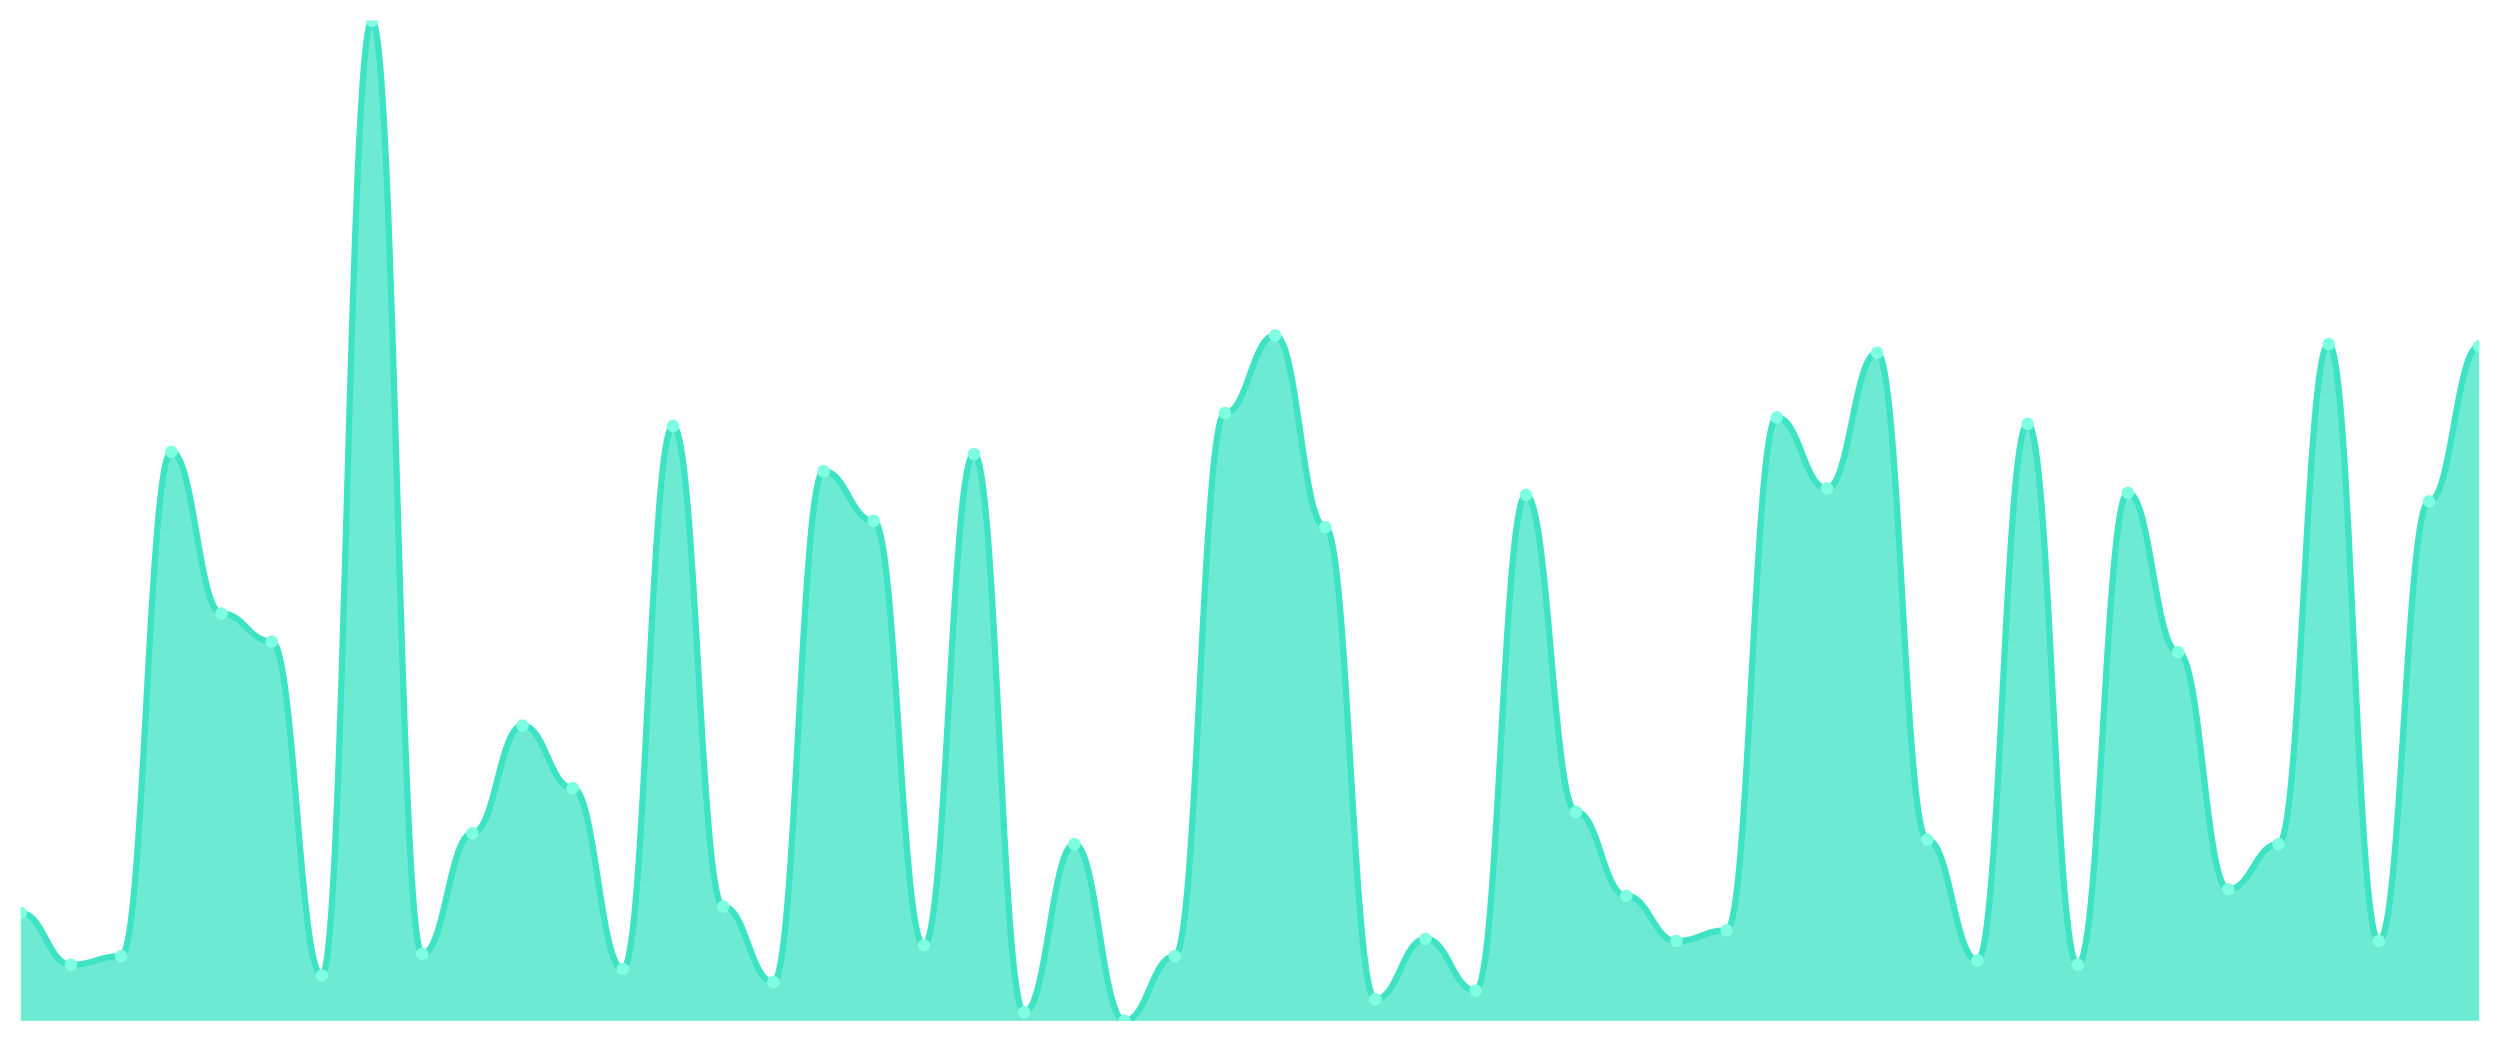
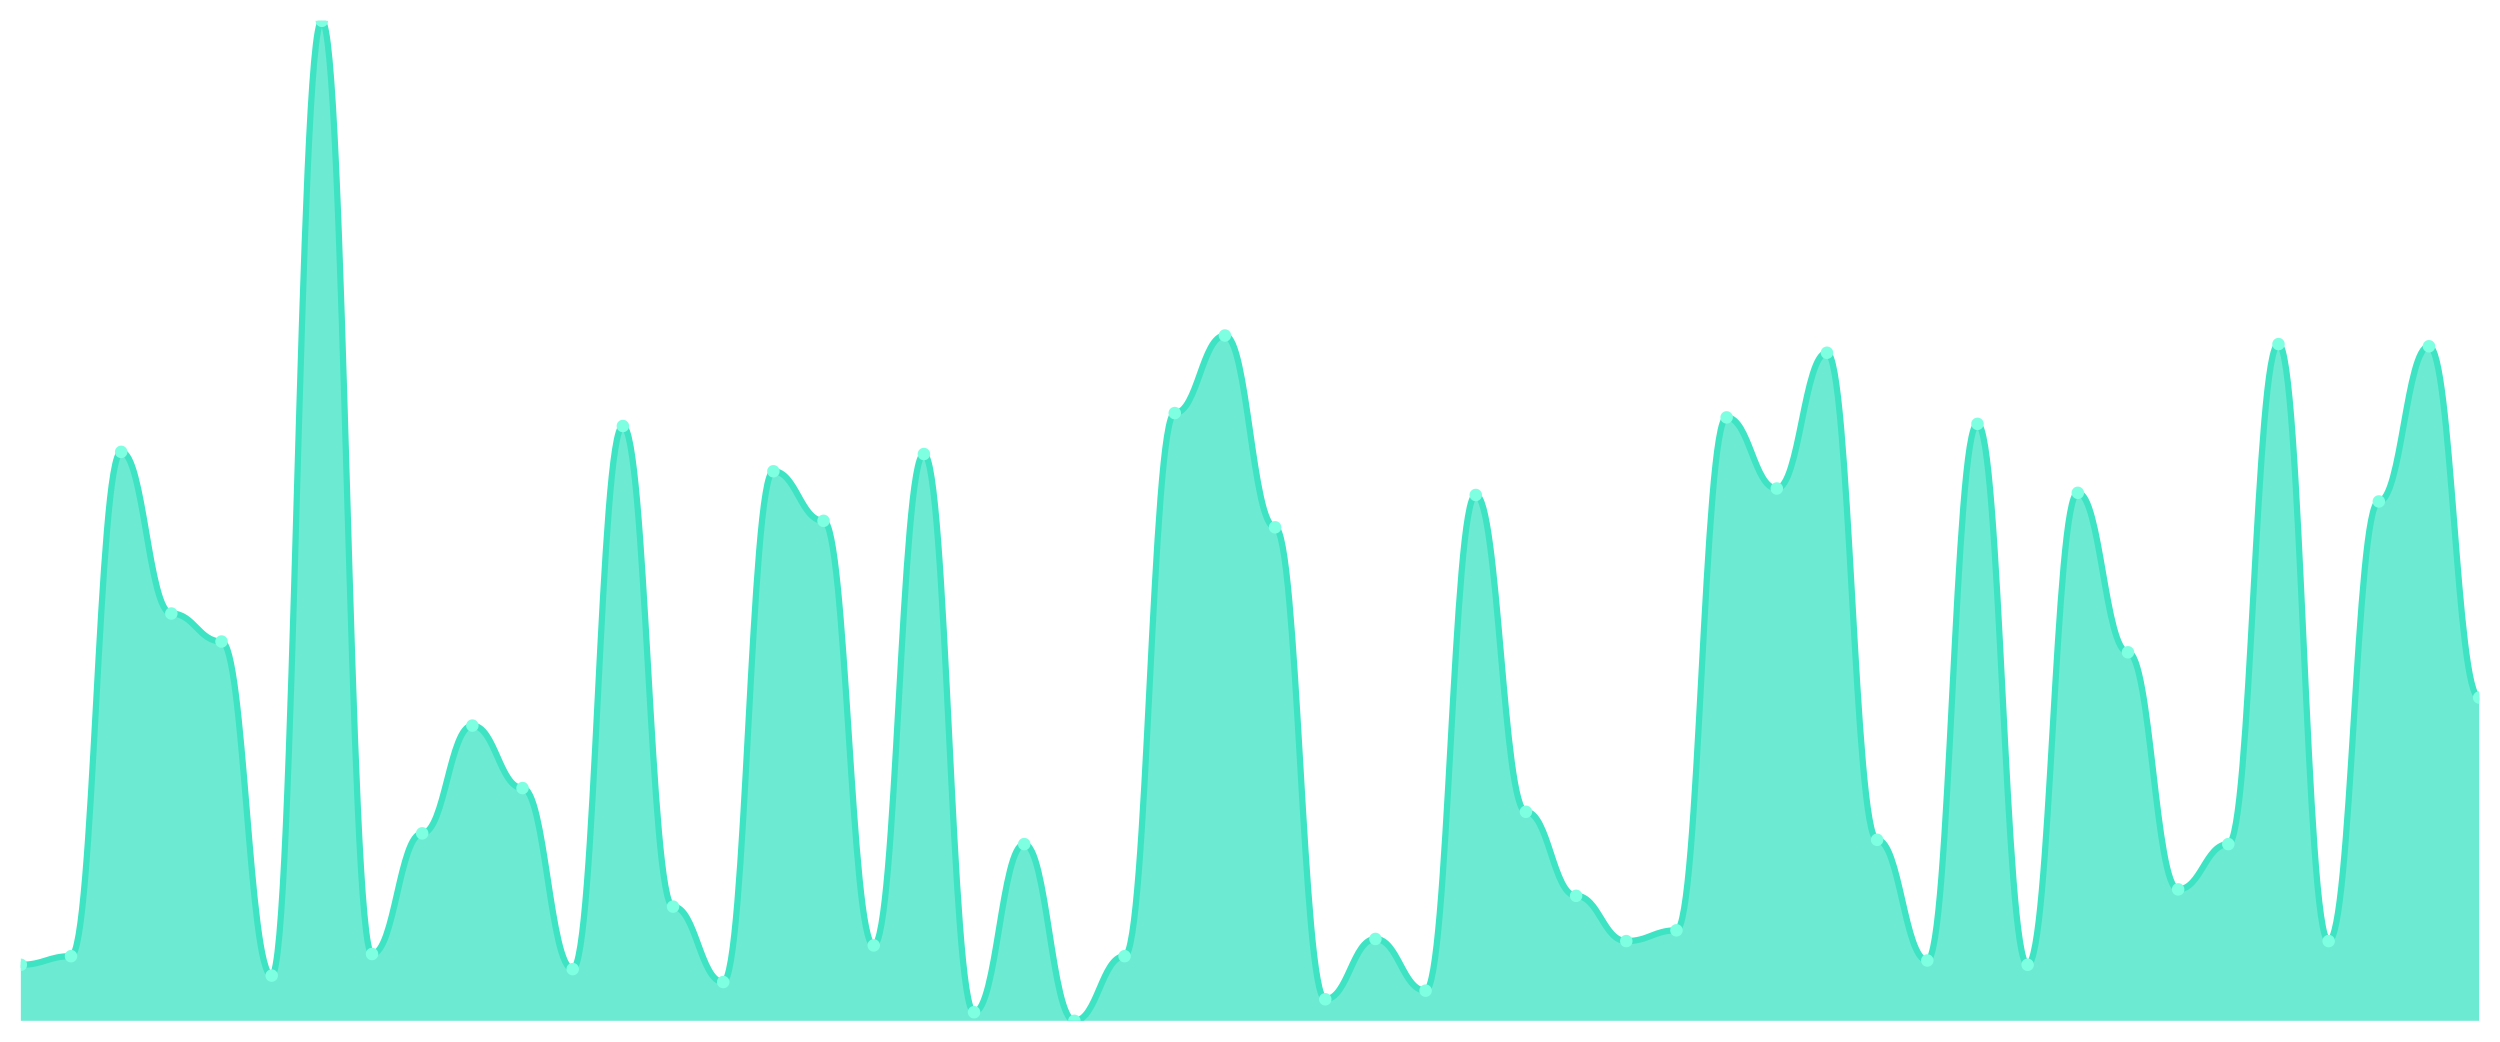
<svg xmlns="http://www.w3.org/2000/svg" viewBox="0 0 1200 500" width="1200" height="500">
  <defs>
    <clipPath id="c">
      <rect x="10" y="10" width="1180" height="480" />
    </clipPath>
  </defs>
  <rect width="1200" height="500" fill="none" />
  <g clip-path="url(#c)">
-     <path d="M 10,490 L 10,438.276 C 20.837,438.276 23.245,463.103 34.082,463.103 C 44.918,463.103 47.327,458.966 58.163,458.966 C 69,458.966 71.408,216.897 82.245,216.897 C 93.082,216.897 95.49,294.483 106.327,294.483 C 117.163,294.483 119.571,307.931 130.408,307.931 C 141.245,307.931 143.653,468.276 154.49,468.276 C 165.327,468.276 167.735,10 178.571,10 C 189.408,10 191.816,457.931 202.653,457.931 C 213.49,457.931 215.898,400 226.735,400 C 237.571,400 239.98,348.276 250.816,348.276 C 261.653,348.276 264.061,378.276 274.898,378.276 C 285.735,378.276 288.143,465.172 298.98,465.172 C 309.816,465.172 312.224,204.483 323.061,204.483 C 333.898,204.483 336.306,435.172 347.143,435.172 C 357.98,435.172 360.388,471.379 371.224,471.379 C 382.061,471.379 384.469,226.207 395.306,226.207 C 406.143,226.207 408.551,250 419.388,250 C 430.224,250 432.633,453.793 443.469,453.793 C 454.306,453.793 456.714,217.931 467.551,217.931 C 478.388,217.931 480.796,485.862 491.633,485.862 C 502.469,485.862 504.878,405.172 515.714,405.172 C 526.551,405.172 528.959,490 539.796,490 C 550.633,490 553.041,458.966 563.878,458.966 C 574.714,458.966 577.122,198.276 587.959,198.276 C 598.796,198.276 601.204,161.034 612.041,161.034 C 622.878,161.034 625.286,253.103 636.122,253.103 C 646.959,253.103 649.367,479.655 660.204,479.655 C 671.041,479.655 673.449,450.69 684.286,450.69 C 695.122,450.69 697.531,475.517 708.367,475.517 C 719.204,475.517 721.612,237.586 732.449,237.586 C 743.286,237.586 745.694,389.655 756.531,389.655 C 767.367,389.655 769.776,430 780.612,430 C 791.449,430 793.857,451.724 804.694,451.724 C 815.531,451.724 817.939,446.552 828.776,446.552 C 839.612,446.552 842.02,200.345 852.857,200.345 C 863.694,200.345 866.102,234.483 876.939,234.483 C 887.776,234.483 890.184,169.31 901.02,169.31 C 911.857,169.31 914.265,403.103 925.102,403.103 C 935.939,403.103 938.347,461.034 949.184,461.034 C 960.02,461.034 962.429,203.448 973.265,203.448 C 984.102,203.448 986.51,463.103 997.347,463.103 C 1008.184,463.103 1010.592,236.552 1021.429,236.552 C 1032.265,236.552 1034.673,313.103 1045.51,313.103 C 1056.347,313.103 1058.755,426.897 1069.592,426.897 C 1080.429,426.897 1082.837,405.172 1093.673,405.172 C 1104.51,405.172 1106.918,165.172 1117.755,165.172 C 1128.592,165.172 1131,451.724 1141.837,451.724 C 1152.673,451.724 1155.082,240.69 1165.918,240.69 C 1176.755,240.69 1179.163,166.207 1190,166.207 L 1190,490 Z" fill="rgba(61,227,195,0.75)" />
-     <path d="M 10,438.276 C 20.837,438.276 23.245,463.103 34.082,463.103 C 44.918,463.103 47.327,458.966 58.163,458.966 C 69,458.966 71.408,216.897 82.245,216.897 C 93.082,216.897 95.49,294.483 106.327,294.483 C 117.163,294.483 119.571,307.931 130.408,307.931 C 141.245,307.931 143.653,468.276 154.49,468.276 C 165.327,468.276 167.735,10 178.571,10 C 189.408,10 191.816,457.931 202.653,457.931 C 213.49,457.931 215.898,400 226.735,400 C 237.571,400 239.98,348.276 250.816,348.276 C 261.653,348.276 264.061,378.276 274.898,378.276 C 285.735,378.276 288.143,465.172 298.98,465.172 C 309.816,465.172 312.224,204.483 323.061,204.483 C 333.898,204.483 336.306,435.172 347.143,435.172 C 357.98,435.172 360.388,471.379 371.224,471.379 C 382.061,471.379 384.469,226.207 395.306,226.207 C 406.143,226.207 408.551,250 419.388,250 C 430.224,250 432.633,453.793 443.469,453.793 C 454.306,453.793 456.714,217.931 467.551,217.931 C 478.388,217.931 480.796,485.862 491.633,485.862 C 502.469,485.862 504.878,405.172 515.714,405.172 C 526.551,405.172 528.959,490 539.796,490 C 550.633,490 553.041,458.966 563.878,458.966 C 574.714,458.966 577.122,198.276 587.959,198.276 C 598.796,198.276 601.204,161.034 612.041,161.034 C 622.878,161.034 625.286,253.103 636.122,253.103 C 646.959,253.103 649.367,479.655 660.204,479.655 C 671.041,479.655 673.449,450.69 684.286,450.69 C 695.122,450.69 697.531,475.517 708.367,475.517 C 719.204,475.517 721.612,237.586 732.449,237.586 C 743.286,237.586 745.694,389.655 756.531,389.655 C 767.367,389.655 769.776,430 780.612,430 C 791.449,430 793.857,451.724 804.694,451.724 C 815.531,451.724 817.939,446.552 828.776,446.552 C 839.612,446.552 842.02,200.345 852.857,200.345 C 863.694,200.345 866.102,234.483 876.939,234.483 C 887.776,234.483 890.184,169.31 901.02,169.31 C 911.857,169.31 914.265,403.103 925.102,403.103 C 935.939,403.103 938.347,461.034 949.184,461.034 C 960.02,461.034 962.429,203.448 973.265,203.448 C 984.102,203.448 986.51,463.103 997.347,463.103 C 1008.184,463.103 1010.592,236.552 1021.429,236.552 C 1032.265,236.552 1034.673,313.103 1045.51,313.103 C 1056.347,313.103 1058.755,426.897 1069.592,426.897 C 1080.429,426.897 1082.837,405.172 1093.673,405.172 C 1104.51,405.172 1106.918,165.172 1117.755,165.172 C 1128.592,165.172 1131,451.724 1141.837,451.724 C 1152.673,451.724 1155.082,240.69 1165.918,240.69 C 1176.755,240.69 1179.163,166.207 1190,166.207" fill="none" stroke="#3de3c3" stroke-width="3" stroke-linecap="round" stroke-linejoin="round" />
-     <circle cx="10" cy="438.276" r="3" fill="#7fffe1" />
-     <circle cx="34.082" cy="463.103" r="3" fill="#7fffe1" />
-     <circle cx="58.163" cy="458.966" r="3" fill="#7fffe1" />
-     <circle cx="82.245" cy="216.897" r="3" fill="#7fffe1" />
-     <circle cx="106.327" cy="294.483" r="3" fill="#7fffe1" />
-     <circle cx="130.408" cy="307.931" r="3" fill="#7fffe1" />
-     <circle cx="154.49" cy="468.276" r="3" fill="#7fffe1" />
-     <circle cx="178.571" cy="10" r="3" fill="#7fffe1" />
-     <circle cx="202.653" cy="457.931" r="3" fill="#7fffe1" />
-     <circle cx="226.735" cy="400" r="3" fill="#7fffe1" />
-     <circle cx="250.816" cy="348.276" r="3" fill="#7fffe1" />
-     <circle cx="274.898" cy="378.276" r="3" fill="#7fffe1" />
-     <circle cx="298.98" cy="465.172" r="3" fill="#7fffe1" />
-     <circle cx="323.061" cy="204.483" r="3" fill="#7fffe1" />
-     <circle cx="347.143" cy="435.172" r="3" fill="#7fffe1" />
-     <circle cx="371.224" cy="471.379" r="3" fill="#7fffe1" />
-     <circle cx="395.306" cy="226.207" r="3" fill="#7fffe1" />
-     <circle cx="419.388" cy="250" r="3" fill="#7fffe1" />
-     <circle cx="443.469" cy="453.793" r="3" fill="#7fffe1" />
-     <circle cx="467.551" cy="217.931" r="3" fill="#7fffe1" />
-     <circle cx="491.633" cy="485.862" r="3" fill="#7fffe1" />
-     <circle cx="515.714" cy="405.172" r="3" fill="#7fffe1" />
-     <circle cx="539.796" cy="490" r="3" fill="#7fffe1" />
-     <circle cx="563.878" cy="458.966" r="3" fill="#7fffe1" />
-     <circle cx="587.959" cy="198.276" r="3" fill="#7fffe1" />
-     <circle cx="612.041" cy="161.034" r="3" fill="#7fffe1" />
-     <circle cx="636.122" cy="253.103" r="3" fill="#7fffe1" />
-     <circle cx="660.204" cy="479.655" r="3" fill="#7fffe1" />
-     <circle cx="684.286" cy="450.69" r="3" fill="#7fffe1" />
-     <circle cx="708.367" cy="475.517" r="3" fill="#7fffe1" />
-     <circle cx="732.449" cy="237.586" r="3" fill="#7fffe1" />
-     <circle cx="756.531" cy="389.655" r="3" fill="#7fffe1" />
-     <circle cx="780.612" cy="430" r="3" fill="#7fffe1" />
-     <circle cx="804.694" cy="451.724" r="3" fill="#7fffe1" />
-     <circle cx="828.776" cy="446.552" r="3" fill="#7fffe1" />
-     <circle cx="852.857" cy="200.345" r="3" fill="#7fffe1" />
-     <circle cx="876.939" cy="234.483" r="3" fill="#7fffe1" />
-     <circle cx="901.02" cy="169.31" r="3" fill="#7fffe1" />
-     <circle cx="925.102" cy="403.103" r="3" fill="#7fffe1" />
-     <circle cx="949.184" cy="461.034" r="3" fill="#7fffe1" />
-     <circle cx="973.265" cy="203.448" r="3" fill="#7fffe1" />
-     <circle cx="997.347" cy="463.103" r="3" fill="#7fffe1" />
-     <circle cx="1021.429" cy="236.552" r="3" fill="#7fffe1" />
-     <circle cx="1045.51" cy="313.103" r="3" fill="#7fffe1" />
-     <circle cx="1069.592" cy="426.897" r="3" fill="#7fffe1" />
-     <circle cx="1093.673" cy="405.172" r="3" fill="#7fffe1" />
-     <circle cx="1117.755" cy="165.172" r="3" fill="#7fffe1" />
-     <circle cx="1141.837" cy="451.724" r="3" fill="#7fffe1" />
-     <circle cx="1165.918" cy="240.69" r="3" fill="#7fffe1" />
-     <circle cx="1190" cy="166.207" r="3" fill="#7fffe1" />
+     <path d="M 10,490 L 10,463.103 C 20.837,463.103 23.245,458.966 34.082,458.966 C 44.918,458.966 47.327,216.897 58.163,216.897 C 69,216.897 71.408,294.483 82.245,294.483 C 93.082,294.483 95.49,307.931 106.327,307.931 C 117.163,307.931 119.571,468.276 130.408,468.276 C 141.245,468.276 143.653,10 154.49,10 C 165.327,10 167.735,457.931 178.571,457.931 C 189.408,457.931 191.816,400 202.653,400 C 213.49,400 215.898,348.276 226.735,348.276 C 237.571,348.276 239.98,378.276 250.816,378.276 C 261.653,378.276 264.061,465.172 274.898,465.172 C 285.735,465.172 288.143,204.483 298.98,204.483 C 309.816,204.483 312.224,435.172 323.061,435.172 C 333.898,435.172 336.306,471.379 347.143,471.379 C 357.98,471.379 360.388,226.207 371.224,226.207 C 382.061,226.207 384.469,250 395.306,250 C 406.143,250 408.551,453.793 419.388,453.793 C 430.224,453.793 432.633,217.931 443.469,217.931 C 454.306,217.931 456.714,485.862 467.551,485.862 C 478.388,485.862 480.796,405.172 491.633,405.172 C 502.469,405.172 504.878,490 515.714,490 C 526.551,490 528.959,458.966 539.796,458.966 C 550.633,458.966 553.041,198.276 563.878,198.276 C 574.714,198.276 577.122,161.034 587.959,161.034 C 598.796,161.034 601.204,253.103 612.041,253.103 C 622.878,253.103 625.286,479.655 636.122,479.655 C 646.959,479.655 649.367,450.69 660.204,450.69 C 671.041,450.69 673.449,475.517 684.286,475.517 C 695.122,475.517 697.531,237.586 708.367,237.586 C 719.204,237.586 721.612,389.655 732.449,389.655 C 743.286,389.655 745.694,430 756.531,430 C 767.367,430 769.776,451.724 780.612,451.724 C 791.449,451.724 793.857,446.552 804.694,446.552 C 815.531,446.552 817.939,200.345 828.776,200.345 C 839.612,200.345 842.02,234.483 852.857,234.483 C 863.694,234.483 866.102,169.31 876.939,169.31 C 887.776,169.31 890.184,403.103 901.02,403.103 C 911.857,403.103 914.265,461.034 925.102,461.034 C 935.939,461.034 938.347,203.448 949.184,203.448 C 960.02,203.448 962.429,463.103 973.265,463.103 C 984.102,463.103 986.51,236.552 997.347,236.552 C 1008.184,236.552 1010.592,313.103 1021.429,313.103 C 1032.265,313.103 1034.673,426.897 1045.51,426.897 C 1056.347,426.897 1058.755,405.172 1069.592,405.172 C 1080.429,405.172 1082.837,165.172 1093.673,165.172 C 1104.51,165.172 1106.918,451.724 1117.755,451.724 C 1128.592,451.724 1131,240.69 1141.837,240.69 C 1152.673,240.69 1155.082,166.207 1165.918,166.207 C 1176.755,166.207 1179.163,334.828 1190,334.828 L 1190,490 Z" fill="rgba(61,227,195,0.75)" />
+     <path d="M 10,463.103 C 20.837,463.103 23.245,458.966 34.082,458.966 C 44.918,458.966 47.327,216.897 58.163,216.897 C 69,216.897 71.408,294.483 82.245,294.483 C 93.082,294.483 95.49,307.931 106.327,307.931 C 117.163,307.931 119.571,468.276 130.408,468.276 C 141.245,468.276 143.653,10 154.49,10 C 165.327,10 167.735,457.931 178.571,457.931 C 189.408,457.931 191.816,400 202.653,400 C 213.49,400 215.898,348.276 226.735,348.276 C 237.571,348.276 239.98,378.276 250.816,378.276 C 261.653,378.276 264.061,465.172 274.898,465.172 C 285.735,465.172 288.143,204.483 298.98,204.483 C 309.816,204.483 312.224,435.172 323.061,435.172 C 333.898,435.172 336.306,471.379 347.143,471.379 C 357.98,471.379 360.388,226.207 371.224,226.207 C 382.061,226.207 384.469,250 395.306,250 C 406.143,250 408.551,453.793 419.388,453.793 C 430.224,453.793 432.633,217.931 443.469,217.931 C 454.306,217.931 456.714,485.862 467.551,485.862 C 478.388,485.862 480.796,405.172 491.633,405.172 C 502.469,405.172 504.878,490 515.714,490 C 526.551,490 528.959,458.966 539.796,458.966 C 550.633,458.966 553.041,198.276 563.878,198.276 C 574.714,198.276 577.122,161.034 587.959,161.034 C 598.796,161.034 601.204,253.103 612.041,253.103 C 622.878,253.103 625.286,479.655 636.122,479.655 C 646.959,479.655 649.367,450.69 660.204,450.69 C 671.041,450.69 673.449,475.517 684.286,475.517 C 695.122,475.517 697.531,237.586 708.367,237.586 C 719.204,237.586 721.612,389.655 732.449,389.655 C 743.286,389.655 745.694,430 756.531,430 C 767.367,430 769.776,451.724 780.612,451.724 C 791.449,451.724 793.857,446.552 804.694,446.552 C 815.531,446.552 817.939,200.345 828.776,200.345 C 839.612,200.345 842.02,234.483 852.857,234.483 C 863.694,234.483 866.102,169.31 876.939,169.31 C 887.776,169.31 890.184,403.103 901.02,403.103 C 911.857,403.103 914.265,461.034 925.102,461.034 C 935.939,461.034 938.347,203.448 949.184,203.448 C 960.02,203.448 962.429,463.103 973.265,463.103 C 984.102,463.103 986.51,236.552 997.347,236.552 C 1008.184,236.552 1010.592,313.103 1021.429,313.103 C 1032.265,313.103 1034.673,426.897 1045.51,426.897 C 1056.347,426.897 1058.755,405.172 1069.592,405.172 C 1080.429,405.172 1082.837,165.172 1093.673,165.172 C 1104.51,165.172 1106.918,451.724 1117.755,451.724 C 1128.592,451.724 1131,240.69 1141.837,240.69 C 1152.673,240.69 1155.082,166.207 1165.918,166.207 C 1176.755,166.207 1179.163,334.828 1190,334.828" fill="none" stroke="#3de3c3" stroke-width="3" stroke-linecap="round" stroke-linejoin="round" />
+     <circle cx="10" cy="463.103" r="3" fill="#7fffe1" />
+     <circle cx="34.082" cy="458.966" r="3" fill="#7fffe1" />
+     <circle cx="58.163" cy="216.897" r="3" fill="#7fffe1" />
+     <circle cx="82.245" cy="294.483" r="3" fill="#7fffe1" />
+     <circle cx="106.327" cy="307.931" r="3" fill="#7fffe1" />
+     <circle cx="130.408" cy="468.276" r="3" fill="#7fffe1" />
+     <circle cx="154.49" cy="10" r="3" fill="#7fffe1" />
+     <circle cx="178.571" cy="457.931" r="3" fill="#7fffe1" />
+     <circle cx="202.653" cy="400" r="3" fill="#7fffe1" />
+     <circle cx="226.735" cy="348.276" r="3" fill="#7fffe1" />
+     <circle cx="250.816" cy="378.276" r="3" fill="#7fffe1" />
+     <circle cx="274.898" cy="465.172" r="3" fill="#7fffe1" />
+     <circle cx="298.98" cy="204.483" r="3" fill="#7fffe1" />
+     <circle cx="323.061" cy="435.172" r="3" fill="#7fffe1" />
+     <circle cx="347.143" cy="471.379" r="3" fill="#7fffe1" />
+     <circle cx="371.224" cy="226.207" r="3" fill="#7fffe1" />
+     <circle cx="395.306" cy="250" r="3" fill="#7fffe1" />
+     <circle cx="419.388" cy="453.793" r="3" fill="#7fffe1" />
+     <circle cx="443.469" cy="217.931" r="3" fill="#7fffe1" />
+     <circle cx="467.551" cy="485.862" r="3" fill="#7fffe1" />
+     <circle cx="491.633" cy="405.172" r="3" fill="#7fffe1" />
+     <circle cx="515.714" cy="490" r="3" fill="#7fffe1" />
+     <circle cx="539.796" cy="458.966" r="3" fill="#7fffe1" />
+     <circle cx="563.878" cy="198.276" r="3" fill="#7fffe1" />
+     <circle cx="587.959" cy="161.034" r="3" fill="#7fffe1" />
+     <circle cx="612.041" cy="253.103" r="3" fill="#7fffe1" />
+     <circle cx="636.122" cy="479.655" r="3" fill="#7fffe1" />
+     <circle cx="660.204" cy="450.69" r="3" fill="#7fffe1" />
+     <circle cx="684.286" cy="475.517" r="3" fill="#7fffe1" />
+     <circle cx="708.367" cy="237.586" r="3" fill="#7fffe1" />
+     <circle cx="732.449" cy="389.655" r="3" fill="#7fffe1" />
+     <circle cx="756.531" cy="430" r="3" fill="#7fffe1" />
+     <circle cx="780.612" cy="451.724" r="3" fill="#7fffe1" />
+     <circle cx="804.694" cy="446.552" r="3" fill="#7fffe1" />
+     <circle cx="828.776" cy="200.345" r="3" fill="#7fffe1" />
+     <circle cx="852.857" cy="234.483" r="3" fill="#7fffe1" />
+     <circle cx="876.939" cy="169.31" r="3" fill="#7fffe1" />
+     <circle cx="901.02" cy="403.103" r="3" fill="#7fffe1" />
+     <circle cx="925.102" cy="461.034" r="3" fill="#7fffe1" />
+     <circle cx="949.184" cy="203.448" r="3" fill="#7fffe1" />
+     <circle cx="973.265" cy="463.103" r="3" fill="#7fffe1" />
+     <circle cx="997.347" cy="236.552" r="3" fill="#7fffe1" />
+     <circle cx="1021.429" cy="313.103" r="3" fill="#7fffe1" />
+     <circle cx="1045.51" cy="426.897" r="3" fill="#7fffe1" />
+     <circle cx="1069.592" cy="405.172" r="3" fill="#7fffe1" />
+     <circle cx="1093.673" cy="165.172" r="3" fill="#7fffe1" />
+     <circle cx="1117.755" cy="451.724" r="3" fill="#7fffe1" />
+     <circle cx="1141.837" cy="240.69" r="3" fill="#7fffe1" />
+     <circle cx="1165.918" cy="166.207" r="3" fill="#7fffe1" />
+     <circle cx="1190" cy="334.828" r="3" fill="#7fffe1" />
  </g>
</svg>
